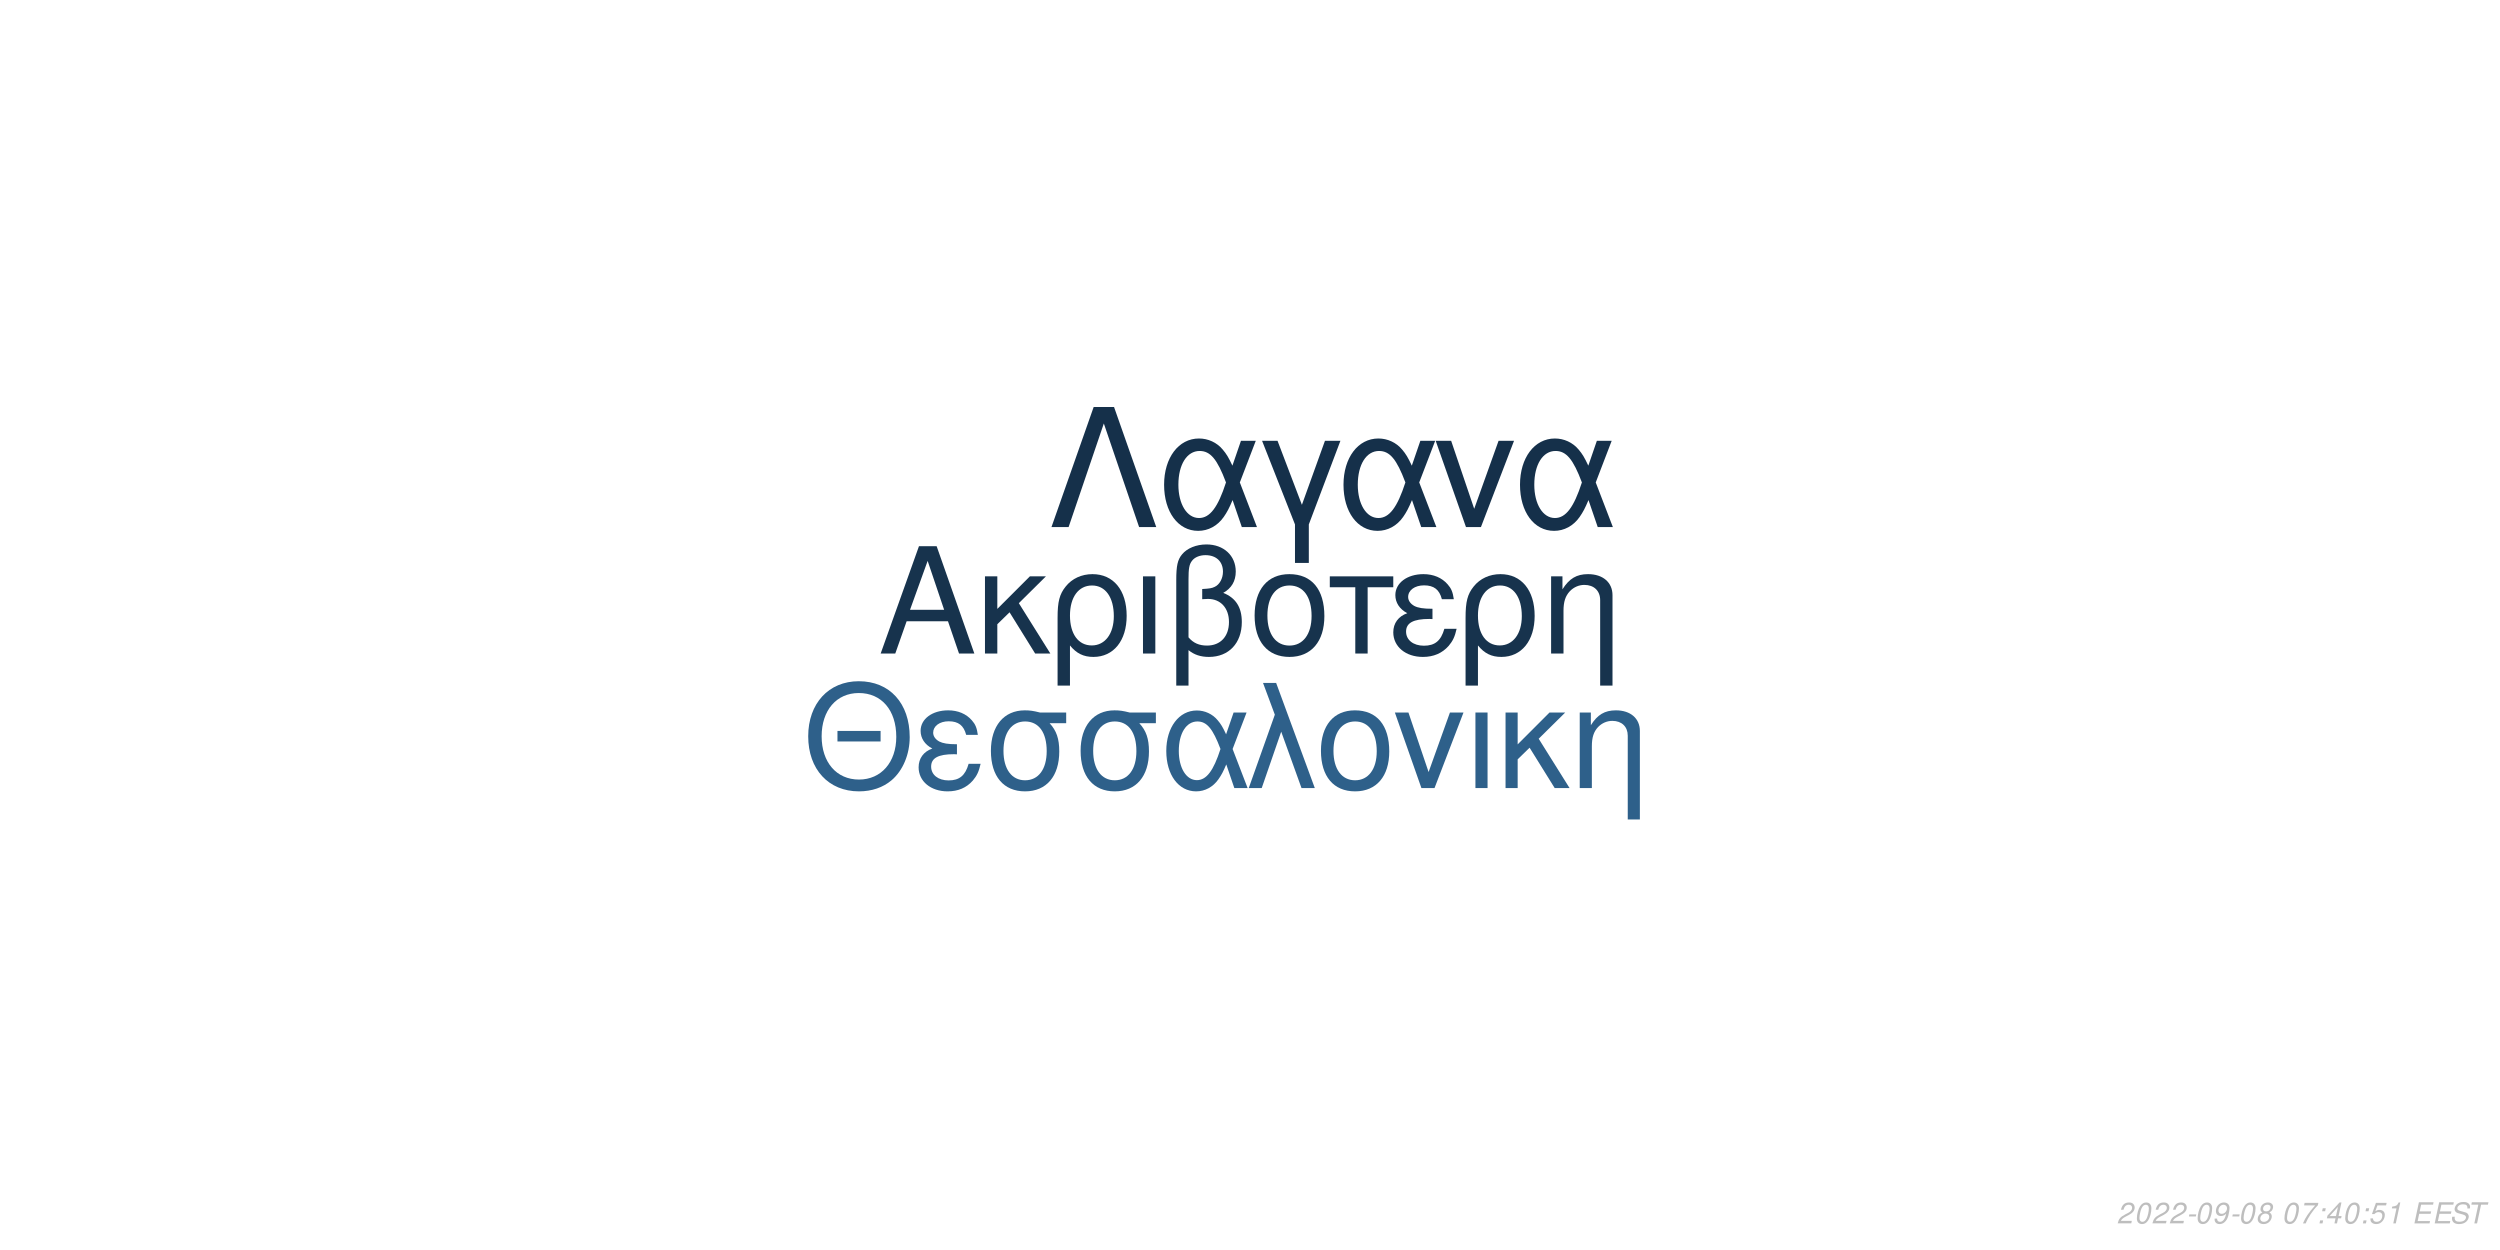
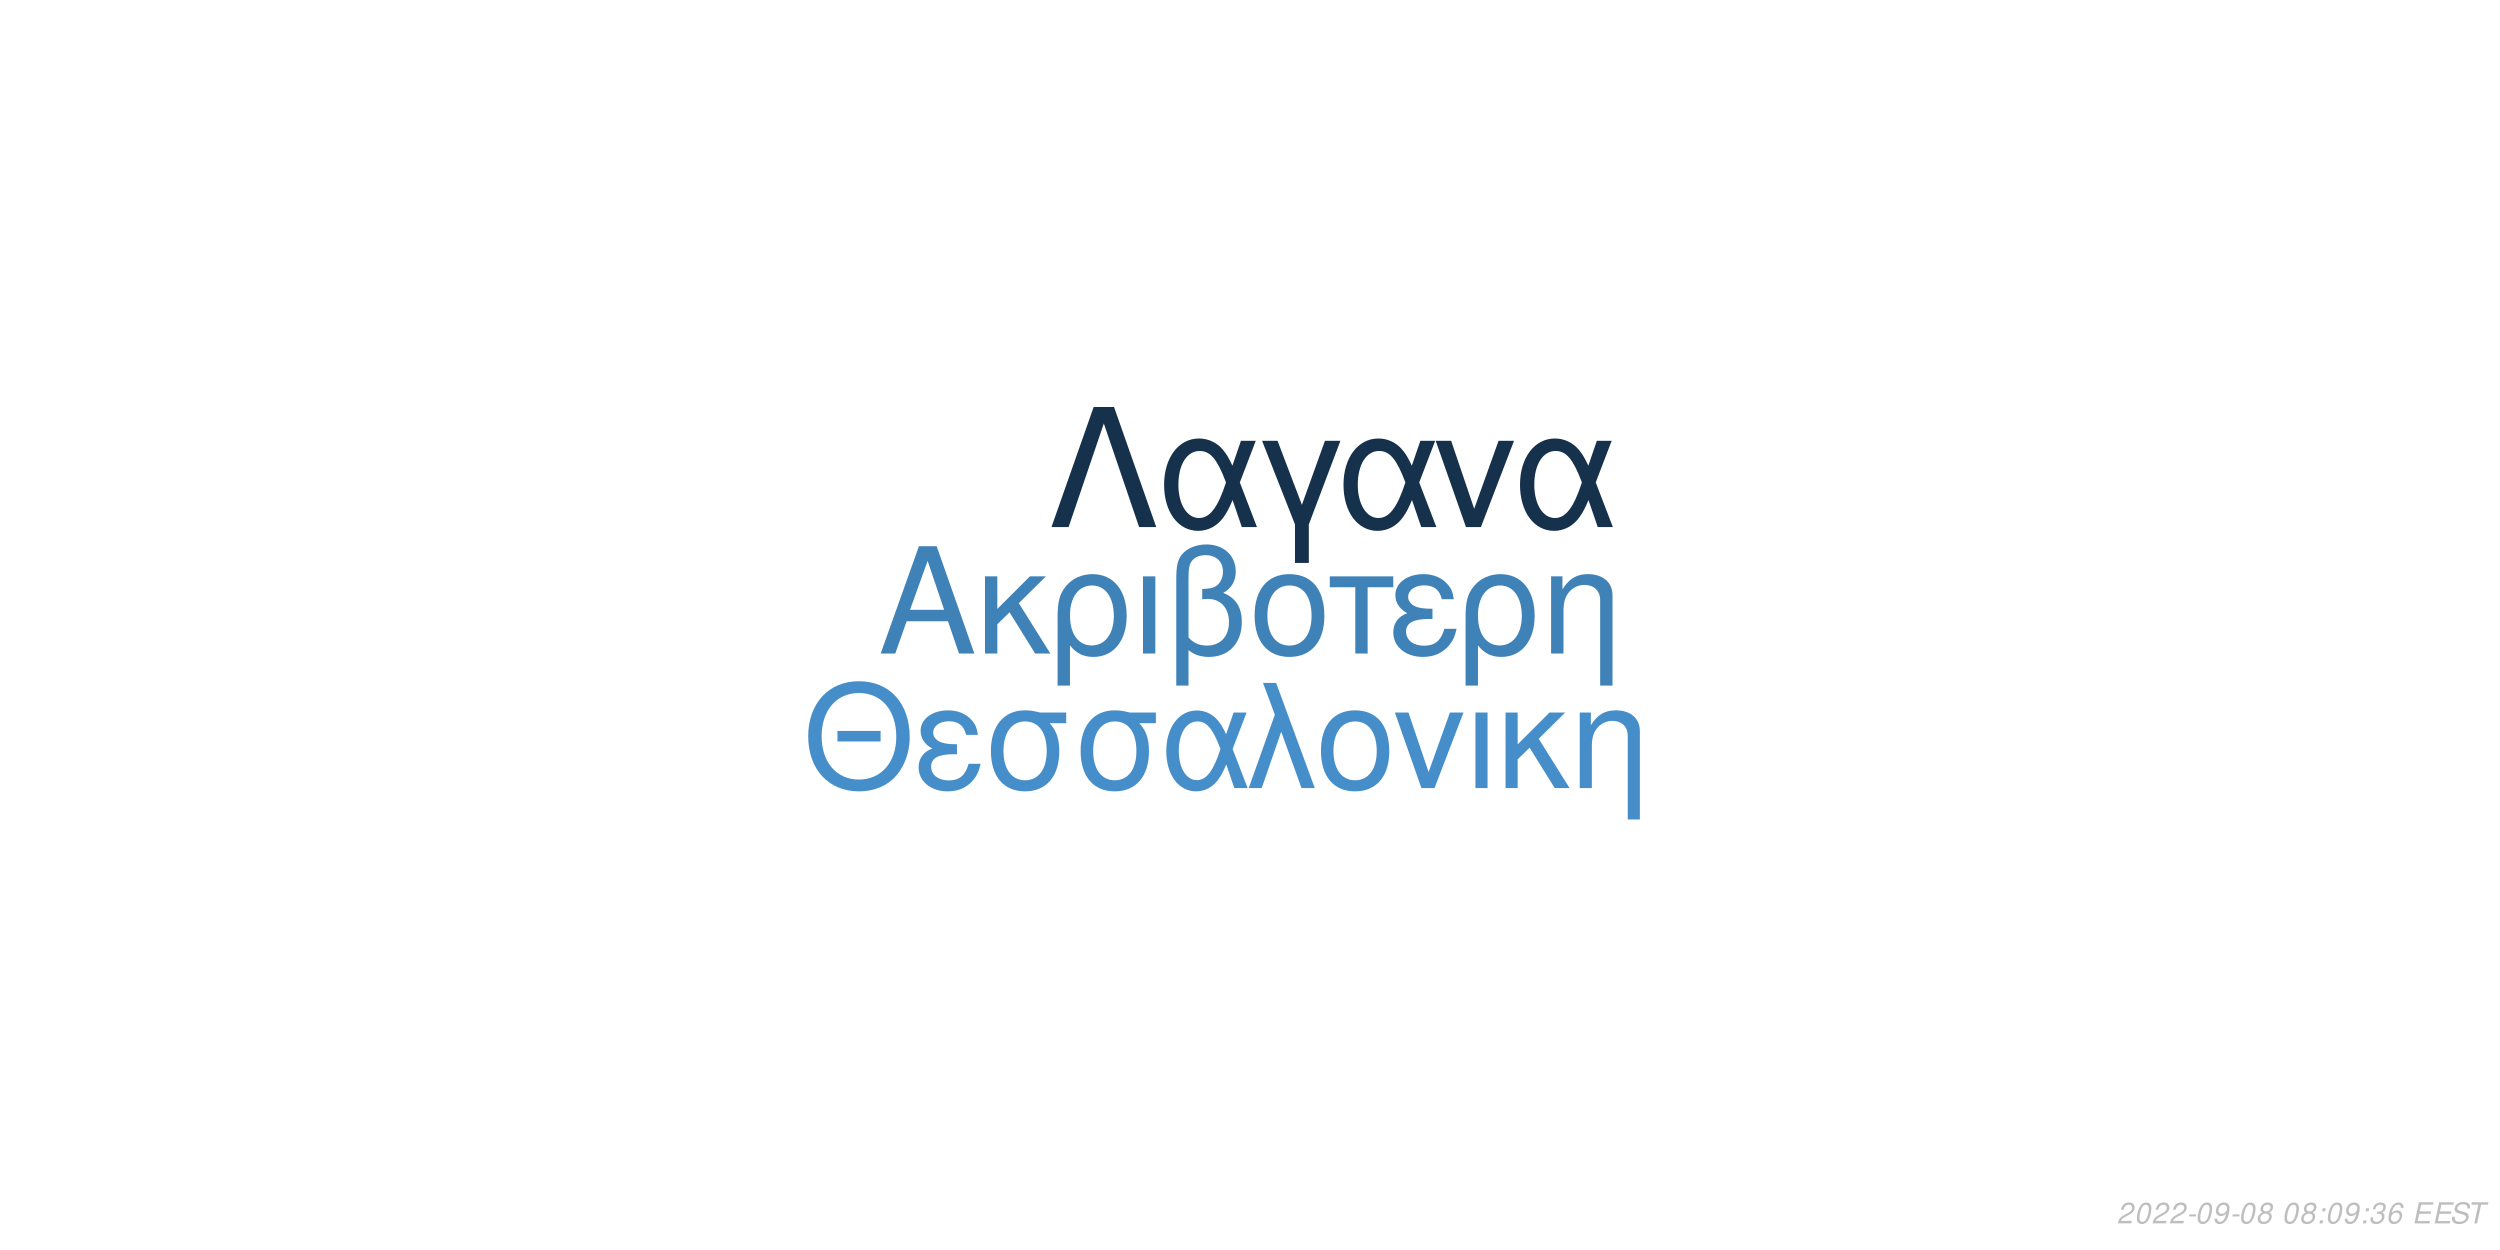
<svg xmlns="http://www.w3.org/2000/svg" xmlns:xlink="http://www.w3.org/1999/xlink" width="864pt" height="432pt" viewBox="0 0 864 432" version="1.1">
  <defs>
    <g>
      <symbol overflow="visible" id="glyph0-0">
        <path style="stroke:none;" d="" />
      </symbol>
      <symbol overflow="visible" id="glyph0-1">
        <path style="stroke:none;" d="M 24.125 -11.141 L 27.938 0 L 33.234 0 L 20.203 -37.094 L 14.094 -37.094 L 0.859 0 L 5.906 0 L 9.828 -11.141 Z M 22.797 -15.109 L 11 -15.109 L 17.094 -32.016 Z M 22.797 -15.109 " />
      </symbol>
      <symbol overflow="visible" id="glyph0-2">
        <path style="stroke:none;" d="M 7.172 -15.422 L 7.172 -26.672 L 2.906 -26.672 L 2.906 0 L 7.172 0 L 7.172 -10.125 L 11.406 -14.25 L 20.25 0 L 25.5 0 L 14.609 -17.406 L 23.969 -26.672 L 18.422 -26.672 Z M 7.172 -15.422 " />
      </symbol>
      <symbol overflow="visible" id="glyph0-3">
        <path style="stroke:none;" d="M 3 11.094 L 7.281 11.094 L 7.281 -2.797 C 9.516 -0.047 11.953 1.172 15.375 1.172 C 22.344 1.172 26.875 -4.422 26.875 -13.031 C 26.875 -21.891 22.297 -27.438 15.062 -27.438 C 11.297 -27.438 7.984 -25.906 5.797 -23.156 C 3.672 -20.516 3 -17.969 3 -12.359 Z M 14.906 -23.516 C 19.547 -23.516 22.438 -19.438 22.438 -12.922 C 22.438 -6.812 19.391 -2.797 14.812 -2.797 C 10.172 -2.797 7.281 -6.766 7.281 -13.125 C 7.281 -19.484 10.234 -23.516 14.906 -23.516 Z M 14.906 -23.516 " />
      </symbol>
      <symbol overflow="visible" id="glyph0-4">
        <path style="stroke:none;" d="M 3.516 0 L 7.781 0 L 7.781 -26.672 L 3.516 -26.672 Z M 3.516 0 " />
      </symbol>
      <symbol overflow="visible" id="glyph0-5">
        <path style="stroke:none;" d="M 4.016 11.094 L 8.25 11.094 L 8.25 -1.172 C 10.172 0.406 12.422 1.172 15.312 1.172 C 22.188 1.172 26.672 -3.609 26.672 -10.891 C 26.672 -15.984 24.578 -19.234 20.25 -20.969 C 23.109 -22.547 24.578 -25.031 24.578 -28.344 C 24.578 -33.844 20.406 -37.703 14.453 -37.703 C 10.938 -37.703 7.734 -36.391 6 -34.25 C 4.484 -32.422 4.016 -30.328 4.016 -25.391 Z M 8.25 -25.656 C 8.25 -29.359 8.5 -30.844 9.469 -32.062 C 10.375 -33.281 12.156 -34 14.094 -34 C 17.812 -34 20.156 -31.812 20.156 -28.297 C 20.156 -25.953 18.984 -23.812 17.297 -23.047 C 16.281 -22.547 15.469 -22.438 12.984 -22.297 L 12.984 -18.781 C 13.734 -18.828 14.344 -18.875 14.969 -18.875 C 19.344 -18.875 22.234 -15.719 22.234 -10.891 C 22.234 -5.906 19.281 -2.75 14.656 -2.75 C 11.953 -2.75 9.922 -3.609 8.25 -5.594 Z M 8.25 -25.656 " />
      </symbol>
      <symbol overflow="visible" id="glyph0-6">
        <path style="stroke:none;" d="M 14.094 -27.438 C 6.562 -27.438 2.094 -22.094 2.094 -13.125 C 2.094 -4.125 6.562 1.172 14.141 1.172 C 21.672 1.172 26.203 -4.172 26.203 -12.922 C 26.203 -22.188 21.828 -27.438 14.094 -27.438 Z M 14.141 -23.516 C 18.938 -23.516 21.781 -19.594 21.781 -12.984 C 21.781 -6.672 18.828 -2.75 14.141 -2.75 C 9.422 -2.75 6.516 -6.672 6.516 -13.125 C 6.516 -19.594 9.422 -23.516 14.141 -23.516 Z M 14.141 -23.516 " />
      </symbol>
      <symbol overflow="visible" id="glyph0-7">
        <path style="stroke:none;" d="M 7.891 0 L 12.156 0 L 12.156 -22.906 L 21.016 -22.906 L 21.016 -26.672 L -0.922 -26.672 L -0.922 -22.906 L 7.891 -22.906 Z M 7.891 0 " />
      </symbol>
      <symbol overflow="visible" id="glyph0-8">
        <path style="stroke:none;" d="M 14.562 -15.469 C 11.344 -15.469 9.562 -15.781 8.297 -16.438 C 6.922 -17.203 6.156 -18.328 6.156 -19.547 C 6.156 -21.891 8.453 -23.562 11.656 -23.562 C 15.062 -23.562 16.953 -22.094 17.812 -18.781 L 21.938 -18.781 C 21.578 -21.266 21.062 -22.5 19.797 -23.922 C 17.812 -26.203 14.906 -27.438 11.453 -27.438 C 5.797 -27.438 1.734 -24.375 1.734 -20.203 C 1.734 -17.609 3.156 -15.375 5.859 -13.938 C 2.797 -12.875 1.016 -10.484 1.016 -7.328 C 1.016 -2.391 5.297 1.172 11.25 1.172 C 14.969 1.172 17.906 -0.109 20.156 -2.641 C 21.578 -4.328 22.297 -5.797 22.906 -8.547 L 18.672 -8.547 C 17.5 -4.422 15.422 -2.703 11.609 -2.703 C 7.938 -2.703 5.438 -4.688 5.438 -7.578 C 5.438 -10.578 7.938 -11.953 13.484 -11.953 C 13.641 -11.953 14.094 -11.953 14.562 -11.906 Z M 14.562 -15.469 " />
      </symbol>
      <symbol overflow="visible" id="glyph0-9">
        <path style="stroke:none;" d="M 3.562 -26.672 L 3.562 0 L 7.844 0 L 7.844 -14.703 C 7.844 -17.906 8.5 -19.891 10.031 -21.531 C 11.406 -22.953 13.188 -23.719 15.062 -23.719 C 18.375 -23.719 20.516 -21.672 20.516 -18.469 L 20.516 11.094 L 24.781 11.094 L 24.781 -20.156 C 24.781 -24.578 21.469 -27.438 16.328 -27.438 C 12.359 -27.438 9.828 -25.906 7.484 -22.188 L 7.484 -26.672 Z M 3.562 -26.672 " />
      </symbol>
      <symbol overflow="visible" id="glyph1-0">
        <path style="stroke:none;" d="" />
      </symbol>
      <symbol overflow="visible" id="glyph1-1">
        <path style="stroke:none;" d="M 26.859 -19.734 L 11.953 -19.734 L 11.953 -16.094 L 26.859 -16.094 Z M 19.328 -36.922 C 8.922 -36.922 1.844 -29.25 1.844 -17.891 C 1.844 -6.484 8.875 1.141 19.391 1.141 C 23.812 1.141 27.703 -0.203 30.641 -2.688 C 34.578 -6.031 36.922 -11.656 36.922 -17.594 C 36.922 -29.297 30 -36.922 19.328 -36.922 Z M 19.328 -32.844 C 27.203 -32.844 32.281 -26.906 32.281 -17.688 C 32.281 -8.922 27.062 -2.938 19.391 -2.938 C 11.609 -2.938 6.484 -8.922 6.484 -17.891 C 6.484 -26.859 11.609 -32.844 19.328 -32.844 Z M 19.328 -32.844 " />
      </symbol>
      <symbol overflow="visible" id="glyph1-2">
        <path style="stroke:none;" d="M 14.25 -15.141 C 11.109 -15.141 9.375 -15.453 8.125 -16.094 C 6.781 -16.844 6.031 -17.938 6.031 -19.141 C 6.031 -21.422 8.266 -23.078 11.406 -23.078 C 14.75 -23.078 16.594 -21.625 17.438 -18.391 L 21.469 -18.391 C 21.125 -20.828 20.625 -22.031 19.391 -23.422 C 17.438 -25.656 14.594 -26.859 11.219 -26.859 C 5.688 -26.859 1.688 -23.875 1.688 -19.781 C 1.688 -17.234 3.094 -15.047 5.734 -13.656 C 2.734 -12.609 1 -10.266 1 -7.172 C 1 -2.344 5.188 1.141 11.016 1.141 C 14.656 1.141 17.547 -0.094 19.734 -2.594 C 21.125 -4.234 21.828 -5.688 22.422 -8.375 L 18.281 -8.375 C 17.141 -4.328 15.094 -2.641 11.359 -2.641 C 7.766 -2.641 5.328 -4.578 5.328 -7.422 C 5.328 -10.359 7.766 -11.703 13.203 -11.703 C 13.359 -11.703 13.797 -11.703 14.25 -11.656 Z M 14.25 -15.141 " />
      </symbol>
      <symbol overflow="visible" id="glyph1-3">
        <path style="stroke:none;" d="M 29 -26.109 L 19.938 -26.109 C 17.594 -26.703 16.438 -26.859 14.703 -26.859 C 7.469 -26.859 2.984 -21.469 2.984 -12.859 C 2.984 -4.031 7.375 1.141 14.797 1.141 C 22.172 1.141 26.609 -4.078 26.609 -12.656 C 26.609 -17.047 25.656 -19.828 23.266 -22.422 L 29 -22.422 Z M 14.797 -23.016 C 19.531 -23.016 22.266 -19.234 22.266 -12.75 C 22.266 -6.531 19.438 -2.688 14.797 -2.688 C 10.172 -2.688 7.328 -6.531 7.328 -12.859 C 7.328 -19.188 10.172 -23.016 14.797 -23.016 Z M 14.797 -23.016 " />
      </symbol>
      <symbol overflow="visible" id="glyph1-4">
        <path style="stroke:none;" d="M 29.344 -26.109 L 24.859 -26.109 L 22.266 -18.578 C 21.125 -21.031 20.484 -22.125 19.328 -23.469 C 17.547 -25.609 14.906 -26.812 12.156 -26.812 C 5.984 -26.812 1.594 -20.984 1.594 -12.812 C 1.594 -4.578 5.828 1.141 11.906 1.141 C 14.953 1.141 17.734 -0.344 19.625 -3.047 C 20.672 -4.531 21.281 -5.688 22.328 -8.172 L 25.109 0 L 29.703 0 L 24.516 -13.5 Z M 20.328 -13.5 C 17.891 -5.922 15.453 -2.734 12.156 -2.734 C 8.516 -2.734 5.922 -6.922 5.922 -12.812 C 5.922 -18.938 8.516 -23.016 12.359 -23.016 C 15.594 -23.016 17.688 -20.531 20.328 -13.5 Z M 20.328 -13.5 " />
      </symbol>
      <symbol overflow="visible" id="glyph1-5">
        <path style="stroke:none;" d="M 1.094 0 L 5.578 0 L 12.312 -19.484 L 19.328 0 L 23.922 0 L 10.562 -36.328 L 6.031 -36.328 L 10.109 -25.359 Z M 1.094 0 " />
      </symbol>
      <symbol overflow="visible" id="glyph1-6">
        <path style="stroke:none;" d="M 13.797 -26.859 C 6.422 -26.859 2.047 -21.625 2.047 -12.859 C 2.047 -4.031 6.422 1.141 13.859 1.141 C 21.234 1.141 25.656 -4.078 25.656 -12.656 C 25.656 -21.719 21.375 -26.859 13.797 -26.859 Z M 13.859 -23.016 C 18.531 -23.016 21.328 -19.188 21.328 -12.703 C 21.328 -6.531 18.438 -2.688 13.859 -2.688 C 9.219 -2.688 6.375 -6.531 6.375 -12.859 C 6.375 -19.188 9.219 -23.016 13.859 -23.016 Z M 13.859 -23.016 " />
      </symbol>
      <symbol overflow="visible" id="glyph1-7">
        <path style="stroke:none;" d="M 14.297 0 L 24.312 -26.109 L 19.625 -26.109 L 12.25 -5.531 L 5.281 -26.109 L 0.594 -26.109 L 9.766 0 Z M 14.297 0 " />
      </symbol>
      <symbol overflow="visible" id="glyph1-8">
        <path style="stroke:none;" d="M 3.438 0 L 7.625 0 L 7.625 -26.109 L 3.438 -26.109 Z M 3.438 0 " />
      </symbol>
      <symbol overflow="visible" id="glyph1-9">
        <path style="stroke:none;" d="M 7.031 -15.094 L 7.031 -26.109 L 2.844 -26.109 L 2.844 0 L 7.031 0 L 7.031 -9.922 L 11.156 -13.953 L 19.828 0 L 24.969 0 L 14.297 -17.047 L 23.469 -26.109 L 18.031 -26.109 Z M 7.031 -15.094 " />
      </symbol>
      <symbol overflow="visible" id="glyph1-10">
        <path style="stroke:none;" d="M 3.484 -26.109 L 3.484 0 L 7.672 0 L 7.672 -14.406 C 7.672 -17.547 8.328 -19.484 9.812 -21.078 C 11.156 -22.469 12.906 -23.219 14.75 -23.219 C 17.984 -23.219 20.078 -21.234 20.078 -18.094 L 20.078 10.859 L 24.266 10.859 L 24.266 -19.734 C 24.266 -24.062 21.031 -26.859 16 -26.859 C 12.109 -26.859 9.609 -25.359 7.328 -21.719 L 7.328 -26.109 Z M 3.484 -26.109 " />
      </symbol>
      <symbol overflow="visible" id="glyph2-0">
        <path style="stroke:none;" d="" />
      </symbol>
      <symbol overflow="visible" id="glyph2-1">
        <path style="stroke:none;" d="M 22.531 -41.484 L 15.484 -41.484 L 0.906 0 L 6.828 0 L 19 -35.797 L 31.188 0 L 37.109 0 Z M 22.531 -41.484 " />
      </symbol>
      <symbol overflow="visible" id="glyph2-2">
        <path style="stroke:none;" d="M 33.516 -29.812 L 28.391 -29.812 L 25.438 -21.219 C 24.125 -24.016 23.391 -25.266 22.078 -26.797 C 20.031 -29.25 17.016 -30.609 13.891 -30.609 C 6.828 -30.609 1.828 -23.953 1.828 -14.625 C 1.828 -5.234 6.656 1.312 13.594 1.312 C 17.078 1.312 20.266 -0.391 22.422 -3.469 C 23.609 -5.172 24.297 -6.484 25.5 -9.328 L 28.688 0 L 33.922 0 L 28 -15.422 Z M 23.219 -15.422 C 20.422 -6.766 17.641 -3.125 13.891 -3.125 C 9.734 -3.125 6.766 -7.906 6.766 -14.625 C 6.766 -21.625 9.734 -26.297 14.109 -26.297 C 17.812 -26.297 20.203 -23.453 23.219 -15.422 Z M 23.219 -15.422 " />
      </symbol>
      <symbol overflow="visible" id="glyph2-3">
        <path style="stroke:none;" d="M 12.062 12.406 L 16.844 12.406 L 16.844 -0.906 L 27.766 -29.812 L 22.422 -29.812 L 14.453 -7.688 L 6.031 -29.812 L 0.688 -29.812 L 12.062 -0.906 Z M 12.062 12.406 " />
      </symbol>
      <symbol overflow="visible" id="glyph2-4">
        <path style="stroke:none;" d="M 16.328 0 L 27.766 -29.812 L 22.422 -29.812 L 14 -6.312 L 6.031 -29.812 L 0.688 -29.812 L 11.156 0 Z M 16.328 0 " />
      </symbol>
      <symbol overflow="visible" id="glyph3-0">
        <path style="stroke:none;" d="" />
      </symbol>
      <symbol overflow="visible" id="glyph3-1">
        <path style="stroke:none;" d="M 5.234 -0.875 L 1.469 -0.875 C 1.641 -1.375 2.203 -1.891 3.109 -2.344 L 4.234 -2.938 C 5.562 -3.625 6.219 -4.469 6.219 -5.484 C 6.219 -5.938 6.062 -6.359 5.797 -6.656 C 5.469 -7.047 4.984 -7.234 4.312 -7.234 C 2.766 -7.234 1.891 -6.453 1.484 -4.734 L 2.375 -4.734 C 2.484 -5.188 2.609 -5.484 2.797 -5.75 C 3.094 -6.203 3.609 -6.453 4.188 -6.453 C 4.891 -6.453 5.344 -6.031 5.344 -5.375 C 5.344 -4.703 4.859 -4.094 4.016 -3.656 L 2.984 -3.125 C 1.234 -2.188 0.797 -1.656 0.344 -0.016 L 5.047 -0.016 Z M 5.234 -0.875 " />
      </symbol>
      <symbol overflow="visible" id="glyph3-2">
        <path style="stroke:none;" d="M 4.203 -7.234 C 3.375 -7.234 2.688 -6.812 2.125 -5.984 C 1.484 -5.047 0.984 -3.188 0.984 -1.734 C 0.984 -1.109 1.172 -0.562 1.484 -0.266 C 1.797 0.047 2.281 0.234 2.766 0.234 C 3.625 0.234 4.281 -0.156 4.859 -1.016 C 5.516 -1.953 6 -3.797 6 -5.266 C 6 -6.5 5.328 -7.234 4.203 -7.234 Z M 4.094 -6.453 C 4.734 -6.453 5.125 -5.984 5.125 -5.156 C 5.125 -4.203 4.781 -2.625 4.406 -1.812 C 3.984 -0.938 3.516 -0.547 2.875 -0.547 C 2.25 -0.547 1.875 -1.031 1.875 -1.828 C 1.875 -2.797 2.203 -4.344 2.594 -5.203 C 2.984 -6.047 3.453 -6.453 4.094 -6.453 Z M 4.094 -6.453 " />
      </symbol>
      <symbol overflow="visible" id="glyph3-3">
        <path style="stroke:none;" d="M 3.516 -3.125 L 1.125 -3.125 L 0.969 -2.406 L 3.359 -2.406 Z M 3.516 -3.125 " />
      </symbol>
      <symbol overflow="visible" id="glyph3-4">
        <path style="stroke:none;" d="M 0.844 -1.656 C 0.844 -1.547 0.844 -1.438 0.844 -1.375 C 0.844 -0.406 1.531 0.234 2.578 0.234 C 3.203 0.234 3.766 0.016 4.297 -0.438 C 4.938 -1 5.312 -1.656 5.594 -2.719 C 5.844 -3.672 6.016 -4.766 6.016 -5.375 C 6.016 -5.844 5.844 -6.328 5.547 -6.656 C 5.203 -7.031 4.703 -7.234 4.062 -7.234 C 2.516 -7.234 1.297 -5.938 1.297 -4.266 C 1.297 -3.203 1.984 -2.547 3.047 -2.547 C 3.484 -2.547 3.953 -2.672 4.281 -2.891 C 4.406 -2.984 4.547 -3.078 4.828 -3.344 C 4.438 -1.484 3.703 -0.547 2.703 -0.547 C 2.109 -0.547 1.719 -0.938 1.719 -1.547 L 1.719 -1.656 Z M 3.953 -6.453 C 4.625 -6.453 5.141 -5.953 5.141 -5.281 C 5.141 -4.188 4.312 -3.312 3.297 -3.312 C 2.594 -3.312 2.172 -3.734 2.172 -4.453 C 2.172 -5.562 2.984 -6.453 3.953 -6.453 Z M 3.953 -6.453 " />
      </symbol>
      <symbol overflow="visible" id="glyph3-5">
        <path style="stroke:none;" d="M 4.766 -3.797 C 5.078 -3.969 5.234 -4.078 5.438 -4.234 C 5.812 -4.594 6.062 -5.172 6.062 -5.734 C 6.062 -6.625 5.344 -7.234 4.266 -7.234 C 2.812 -7.234 1.703 -6.219 1.703 -4.875 C 1.703 -4.406 1.875 -4.125 2.359 -3.812 C 1.297 -3.312 0.75 -2.516 0.75 -1.469 C 0.75 -0.438 1.547 0.234 2.812 0.234 C 3.656 0.234 4.359 -0.094 4.938 -0.734 C 5.359 -1.234 5.609 -1.859 5.609 -2.438 C 5.609 -3.047 5.312 -3.516 4.766 -3.797 Z M 4.109 -6.453 C 4.797 -6.453 5.188 -6.125 5.188 -5.578 C 5.188 -5.266 5.062 -4.922 4.859 -4.672 C 4.562 -4.312 4.188 -4.156 3.656 -4.156 C 2.984 -4.156 2.594 -4.453 2.594 -4.984 C 2.594 -5.859 3.203 -6.453 4.109 -6.453 Z M 3.453 -3.406 C 4.234 -3.406 4.734 -2.984 4.734 -2.312 C 4.734 -1.312 3.922 -0.547 2.875 -0.547 C 2.125 -0.547 1.625 -0.969 1.625 -1.625 C 1.625 -2.609 2.438 -3.406 3.453 -3.406 Z M 3.453 -3.406 " />
      </symbol>
      <symbol overflow="visible" id="glyph3-6">
        <path style="stroke:none;" d="" />
      </symbol>
      <symbol overflow="visible" id="glyph3-7">
-         <path style="stroke:none;" d="M 6.703 -7.094 L 1.953 -7.094 L 1.766 -6.219 L 5.594 -6.219 C 3.344 -3.688 2.266 -2.109 1.375 0 L 2.344 0 C 3.031 -1.906 4.828 -4.594 6.547 -6.281 Z M 6.703 -7.094 " />
+         <path style="stroke:none;" d="M 2.359 -1.031 L 1.312 -1.031 L 1.094 0 L 2.141 0 Z M 3.266 -5.234 L 2.219 -5.234 L 2 -4.203 L 3.047 -4.203 Z M 3.266 -5.234 " />
      </symbol>
      <symbol overflow="visible" id="glyph3-8">
-         <path style="stroke:none;" d="M 2.359 -1.031 L 1.312 -1.031 L 1.094 0 L 2.141 0 Z M 3.266 -5.234 L 2.219 -5.234 L 2 -4.203 L 3.047 -4.203 Z M 3.266 -5.234 " />
+         <path style="stroke:none;" d="M 2.922 -3.312 C 3.125 -3.344 3.234 -3.344 3.375 -3.344 C 4.203 -3.344 4.688 -3 4.688 -2.406 C 4.688 -1.312 3.906 -0.547 2.781 -0.547 C 2.047 -0.547 1.594 -0.938 1.594 -1.562 C 1.594 -1.719 1.609 -1.844 1.656 -2.094 L 0.766 -2.094 C 0.734 -1.797 0.719 -1.641 0.719 -1.469 C 0.719 -0.375 1.406 0.234 2.641 0.234 C 3.547 0.234 4.297 -0.078 4.812 -0.656 C 5.266 -1.156 5.562 -1.875 5.562 -2.547 C 5.562 -3.125 5.344 -3.453 4.797 -3.734 C 5.641 -4.234 6.016 -4.844 6.016 -5.734 C 6.016 -6.656 5.312 -7.234 4.203 -7.234 C 3.375 -7.234 2.672 -6.938 2.188 -6.375 C 1.891 -6.031 1.703 -5.641 1.516 -4.906 L 2.391 -4.906 C 2.5 -5.359 2.594 -5.594 2.734 -5.812 C 3.047 -6.234 3.516 -6.453 4.078 -6.453 C 4.734 -6.453 5.141 -6.125 5.141 -5.578 C 5.141 -5.188 5.016 -4.797 4.797 -4.547 C 4.516 -4.234 4 -4.062 3.266 -4.062 L 3.078 -4.062 Z M 2.922 -3.312 " />
      </symbol>
      <symbol overflow="visible" id="glyph3-9">
-         <path style="stroke:none;" d="M 3.625 -1.75 L 3.266 0 L 4.141 0 L 4.516 -1.75 L 5.562 -1.75 L 5.734 -2.531 L 4.688 -2.531 L 5.688 -7.234 L 5.016 -7.234 L 0.844 -2.672 L 0.641 -1.75 Z M 3.797 -2.531 L 1.594 -2.531 L 4.469 -5.703 Z M 3.797 -2.531 " />
+         <path style="stroke:none;" d="M 6.125 -5.344 L 6.141 -5.625 C 6.141 -6.609 5.453 -7.234 4.391 -7.234 C 3.438 -7.234 2.641 -6.719 2.016 -5.703 C 1.422 -4.781 0.938 -2.953 0.938 -1.688 C 0.938 -0.516 1.688 0.234 2.859 0.234 C 3.703 0.234 4.438 -0.156 5 -0.875 C 5.406 -1.422 5.672 -2.156 5.672 -2.766 C 5.672 -3.812 4.969 -4.5 3.906 -4.5 C 3.234 -4.5 2.672 -4.234 2.094 -3.625 C 2.406 -5.375 3.234 -6.453 4.25 -6.453 C 4.703 -6.453 5.062 -6.234 5.172 -5.844 C 5.203 -5.719 5.234 -5.578 5.25 -5.344 Z M 3.656 -3.734 C 4.344 -3.734 4.797 -3.281 4.797 -2.625 C 4.797 -1.469 3.984 -0.547 2.984 -0.547 C 2.297 -0.547 1.812 -1.047 1.812 -1.766 C 1.812 -2.859 2.625 -3.734 3.656 -3.734 Z M 3.656 -3.734 " />
      </symbol>
      <symbol overflow="visible" id="glyph3-10">
-         <path style="stroke:none;" d="M 6.297 -7.094 L 2.594 -7.094 L 1.234 -3.234 L 2.047 -3.234 C 2.656 -3.766 2.938 -3.906 3.531 -3.906 C 4.328 -3.906 4.797 -3.453 4.797 -2.688 C 4.797 -1.438 3.969 -0.547 2.828 -0.547 C 2.031 -0.547 1.609 -0.938 1.578 -1.734 L 0.703 -1.734 L 0.703 -1.516 C 0.703 -0.938 0.844 -0.547 1.188 -0.266 C 1.562 0.062 2.078 0.234 2.703 0.234 C 3.656 0.234 4.391 -0.156 4.984 -0.922 C 5.422 -1.5 5.672 -2.234 5.672 -2.953 C 5.672 -4 4.938 -4.672 3.812 -4.672 C 3.328 -4.672 2.906 -4.547 2.406 -4.234 L 3.109 -6.219 L 6.109 -6.219 Z M 6.297 -7.094 " />
+         <path style="stroke:none;" d="M 2.547 -3.312 L 6.5 -3.312 L 6.688 -4.141 L 2.719 -4.141 L 3.219 -6.469 L 7.344 -6.469 L 7.516 -7.297 L 2.453 -7.297 L 0.906 0 L 6.125 0 L 6.297 -0.812 L 2.016 -0.812 Z M 2.547 -3.312 " />
      </symbol>
      <symbol overflow="visible" id="glyph3-11">
-         <path style="stroke:none;" d="M 3.703 -5.188 L 2.594 0 L 3.469 0 L 5.016 -7.234 L 4.438 -7.234 C 3.906 -6.156 3.688 -6.016 2.234 -5.812 L 2.109 -5.188 Z M 3.703 -5.188 " />
+         <path style="stroke:none;" d="M 7.062 -5.156 C 7.125 -5.438 7.141 -5.562 7.141 -5.703 C 7.141 -6.156 6.938 -6.594 6.594 -6.891 C 6.188 -7.25 5.656 -7.406 4.875 -7.406 C 3.844 -7.406 3.047 -7.125 2.5 -6.562 C 2.094 -6.141 1.781 -5.438 1.781 -4.922 C 1.781 -4.297 2.219 -3.766 2.891 -3.562 L 4.594 -3.094 C 5.406 -2.859 5.734 -2.578 5.734 -2.094 C 5.734 -1.781 5.547 -1.406 5.266 -1.141 C 4.844 -0.766 4.266 -0.578 3.453 -0.578 C 2.328 -0.578 1.812 -0.984 1.812 -1.906 C 1.812 -2.047 1.812 -2.125 1.844 -2.312 L 0.984 -2.312 C 0.906 -2.062 0.891 -1.906 0.891 -1.688 C 0.891 -0.484 1.797 0.234 3.297 0.234 C 4.359 0.234 5.234 -0.062 5.812 -0.609 C 6.344 -1.078 6.688 -1.797 6.688 -2.375 C 6.688 -2.641 6.609 -2.906 6.453 -3.156 C 6.234 -3.5 5.938 -3.703 5.469 -3.828 L 3.75 -4.312 C 2.984 -4.547 2.734 -4.734 2.734 -5.188 C 2.734 -5.547 2.875 -5.844 3.188 -6.109 C 3.547 -6.438 4.031 -6.594 4.703 -6.594 C 5.266 -6.594 5.688 -6.484 5.906 -6.297 C 6.094 -6.125 6.219 -5.797 6.219 -5.516 C 6.219 -5.422 6.203 -5.344 6.188 -5.156 Z M 7.062 -5.156 " />
      </symbol>
      <symbol overflow="visible" id="glyph3-12">
-         <path style="stroke:none;" d="M 2.547 -3.312 L 6.5 -3.312 L 6.688 -4.141 L 2.719 -4.141 L 3.219 -6.469 L 7.344 -6.469 L 7.516 -7.297 L 2.453 -7.297 L 0.906 0 L 6.125 0 L 6.297 -0.812 L 2.016 -0.812 Z M 2.547 -3.312 " />
-       </symbol>
-       <symbol overflow="visible" id="glyph3-13">
-         <path style="stroke:none;" d="M 7.062 -5.156 C 7.125 -5.438 7.141 -5.562 7.141 -5.703 C 7.141 -6.156 6.938 -6.594 6.594 -6.891 C 6.188 -7.25 5.656 -7.406 4.875 -7.406 C 3.844 -7.406 3.047 -7.125 2.5 -6.562 C 2.094 -6.141 1.781 -5.438 1.781 -4.922 C 1.781 -4.297 2.219 -3.766 2.891 -3.562 L 4.594 -3.094 C 5.406 -2.859 5.734 -2.578 5.734 -2.094 C 5.734 -1.781 5.547 -1.406 5.266 -1.141 C 4.844 -0.766 4.266 -0.578 3.453 -0.578 C 2.328 -0.578 1.812 -0.984 1.812 -1.906 C 1.812 -2.047 1.812 -2.125 1.844 -2.312 L 0.984 -2.312 C 0.906 -2.062 0.891 -1.906 0.891 -1.688 C 0.891 -0.484 1.797 0.234 3.297 0.234 C 4.359 0.234 5.234 -0.062 5.812 -0.609 C 6.344 -1.078 6.688 -1.797 6.688 -2.375 C 6.688 -2.641 6.609 -2.906 6.453 -3.156 C 6.234 -3.5 5.938 -3.703 5.469 -3.828 L 3.75 -4.312 C 2.984 -4.547 2.734 -4.734 2.734 -5.188 C 2.734 -5.547 2.875 -5.844 3.188 -6.109 C 3.547 -6.438 4.031 -6.594 4.703 -6.594 C 5.266 -6.594 5.688 -6.484 5.906 -6.297 C 6.094 -6.125 6.219 -5.797 6.219 -5.516 C 6.219 -5.422 6.203 -5.344 6.188 -5.156 Z M 7.062 -5.156 " />
-       </symbol>
-       <symbol overflow="visible" id="glyph3-14">
        <path style="stroke:none;" d="M 4.938 -6.469 L 7.312 -6.469 L 7.484 -7.297 L 1.75 -7.297 L 1.578 -6.469 L 3.984 -6.469 L 2.609 0 L 3.547 0 Z M 4.938 -6.469 " />
      </symbol>
    </g>
  </defs>
  <g id="surface1">
    <rect x="0" y="0" width="864" height="432" style="fill:rgb(100%,100%,100%);fill-opacity:1;stroke:none;" />
-     <g style="fill:rgb(9.02%,20%,30.196%);fill-opacity:1;">
+     <g style="fill:rgb(24.706%,50.98%,72.157%);fill-opacity:1;">
      <use xlink:href="#glyph0-1" x="303.5" y="225.861" />
      <use xlink:href="#glyph0-2" x="337.5" y="225.861" />
      <use xlink:href="#glyph0-3" x="362.5" y="225.861" />
      <use xlink:href="#glyph0-4" x="391.5" y="225.861" />
      <use xlink:href="#glyph0-5" x="402.5" y="225.861" />
      <use xlink:href="#glyph0-6" x="431.5" y="225.861" />
      <use xlink:href="#glyph0-7" x="460.5" y="225.861" />
      <use xlink:href="#glyph0-8" x="480.5" y="225.861" />
      <use xlink:href="#glyph0-3" x="503.5" y="225.861" />
      <use xlink:href="#glyph0-9" x="532.5" y="225.861" />
    </g>
-     <g style="fill:rgb(18.039%,37.647%,54.118%);fill-opacity:1;">
+     <g style="fill:rgb(27.059%,55.686%,78.824%);fill-opacity:1;">
      <use xlink:href="#glyph1-1" x="277.473" y="272.354" />
      <use xlink:href="#glyph1-2" x="316.473" y="272.354" />
      <use xlink:href="#glyph1-3" x="339.473" y="272.354" />
      <use xlink:href="#glyph1-3" x="370.473" y="272.354" />
      <use xlink:href="#glyph1-4" x="401.473" y="272.354" />
      <use xlink:href="#glyph1-5" x="430.473" y="272.354" />
      <use xlink:href="#glyph1-6" x="454.473" y="272.354" />
      <use xlink:href="#glyph1-7" x="481.473" y="272.354" />
      <use xlink:href="#glyph1-8" x="506.473" y="272.354" />
      <use xlink:href="#glyph1-9" x="517.473" y="272.354" />
      <use xlink:href="#glyph1-10" x="542.473" y="272.354" />
    </g>
-     <g style="fill:rgb(8.235%,18.824%,29.02%);fill-opacity:1;">
+     <g style="fill:rgb(8.627%,19.216%,29.412%);fill-opacity:1;">
      <use xlink:href="#glyph2-1" x="362.484" y="182.152" />
      <use xlink:href="#glyph2-2" x="400.484" y="182.152" />
      <use xlink:href="#glyph2-3" x="435.484" y="182.152" />
      <use xlink:href="#glyph2-2" x="462.484" y="182.152" />
      <use xlink:href="#glyph2-4" x="495.484" y="182.152" />
      <use xlink:href="#glyph2-2" x="523.484" y="182.152" />
    </g>
    <g style="fill:rgb(74.51%,74.51%,74.51%);fill-opacity:1;">
      <use xlink:href="#glyph3-1" x="731.52" y="422.81" />
      <use xlink:href="#glyph3-2" x="737.52" y="422.81" />
      <use xlink:href="#glyph3-1" x="743.52" y="422.81" />
      <use xlink:href="#glyph3-1" x="749.52" y="422.81" />
      <use xlink:href="#glyph3-3" x="755.52" y="422.81" />
      <use xlink:href="#glyph3-2" x="758.52" y="422.81" />
      <use xlink:href="#glyph3-4" x="764.52" y="422.81" />
      <use xlink:href="#glyph3-3" x="770.52" y="422.81" />
      <use xlink:href="#glyph3-2" x="773.52" y="422.81" />
      <use xlink:href="#glyph3-5" x="779.52" y="422.81" />
      <use xlink:href="#glyph3-6" x="785.52" y="422.81" />
      <use xlink:href="#glyph3-2" x="788.52" y="422.81" />
-       <use xlink:href="#glyph3-7" x="794.52" y="422.81" />
-       <use xlink:href="#glyph3-8" x="800.52" y="422.81" />
-       <use xlink:href="#glyph3-9" x="803.52" y="422.81" />
-       <use xlink:href="#glyph3-2" x="809.52" y="422.81" />
-       <use xlink:href="#glyph3-8" x="815.52" y="422.81" />
-       <use xlink:href="#glyph3-10" x="818.52" y="422.81" />
-       <use xlink:href="#glyph3-11" x="824.52" y="422.81" />
+       <use xlink:href="#glyph3-5" x="794.52" y="422.81" />
+       <use xlink:href="#glyph3-7" x="800.52" y="422.81" />
+       <use xlink:href="#glyph3-2" x="803.52" y="422.81" />
+       <use xlink:href="#glyph3-4" x="809.52" y="422.81" />
+       <use xlink:href="#glyph3-7" x="815.52" y="422.81" />
+       <use xlink:href="#glyph3-8" x="818.52" y="422.81" />
+       <use xlink:href="#glyph3-9" x="824.52" y="422.81" />
      <use xlink:href="#glyph3-6" x="830.52" y="422.81" />
-       <use xlink:href="#glyph3-12" x="833.52" y="422.81" />
-       <use xlink:href="#glyph3-12" x="840.52" y="422.81" />
-       <use xlink:href="#glyph3-13" x="846.52" y="422.81" />
-       <use xlink:href="#glyph3-14" x="852.52" y="422.81" />
+       <use xlink:href="#glyph3-10" x="833.52" y="422.81" />
+       <use xlink:href="#glyph3-10" x="840.52" y="422.81" />
+       <use xlink:href="#glyph3-11" x="846.52" y="422.81" />
+       <use xlink:href="#glyph3-12" x="852.52" y="422.81" />
    </g>
  </g>
</svg>
